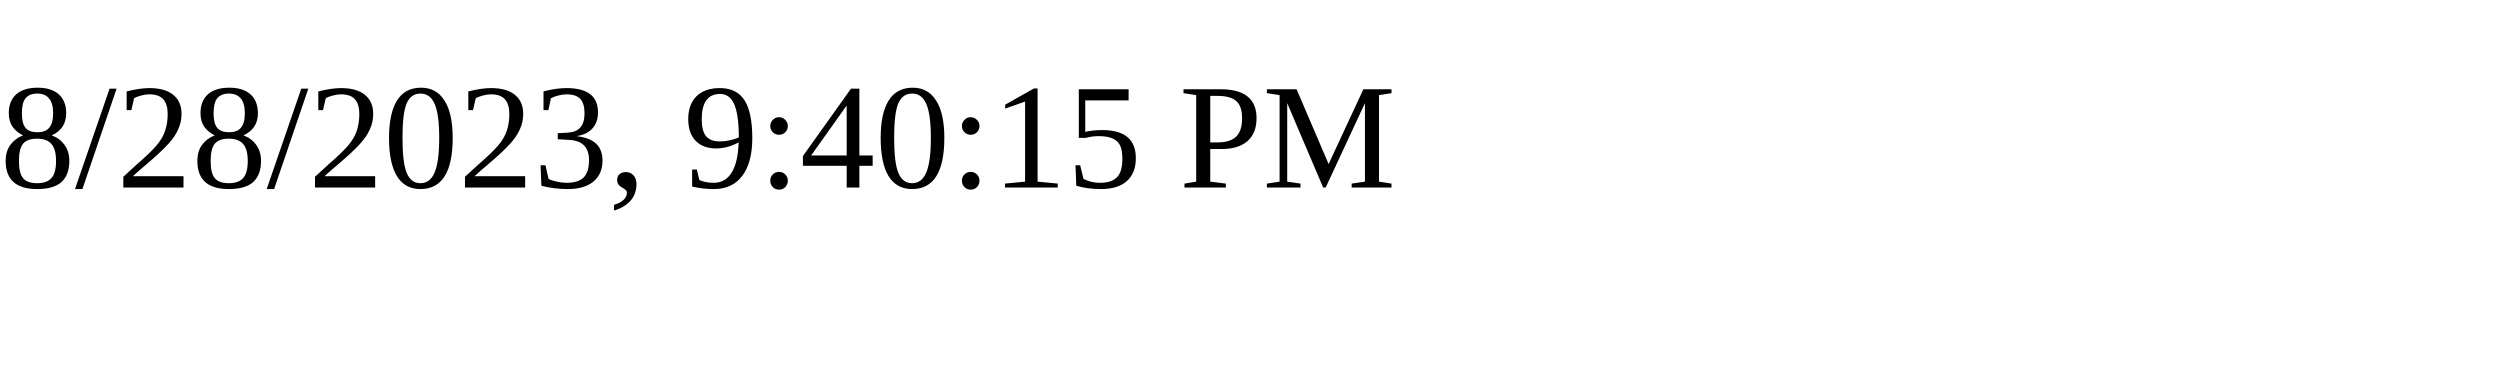
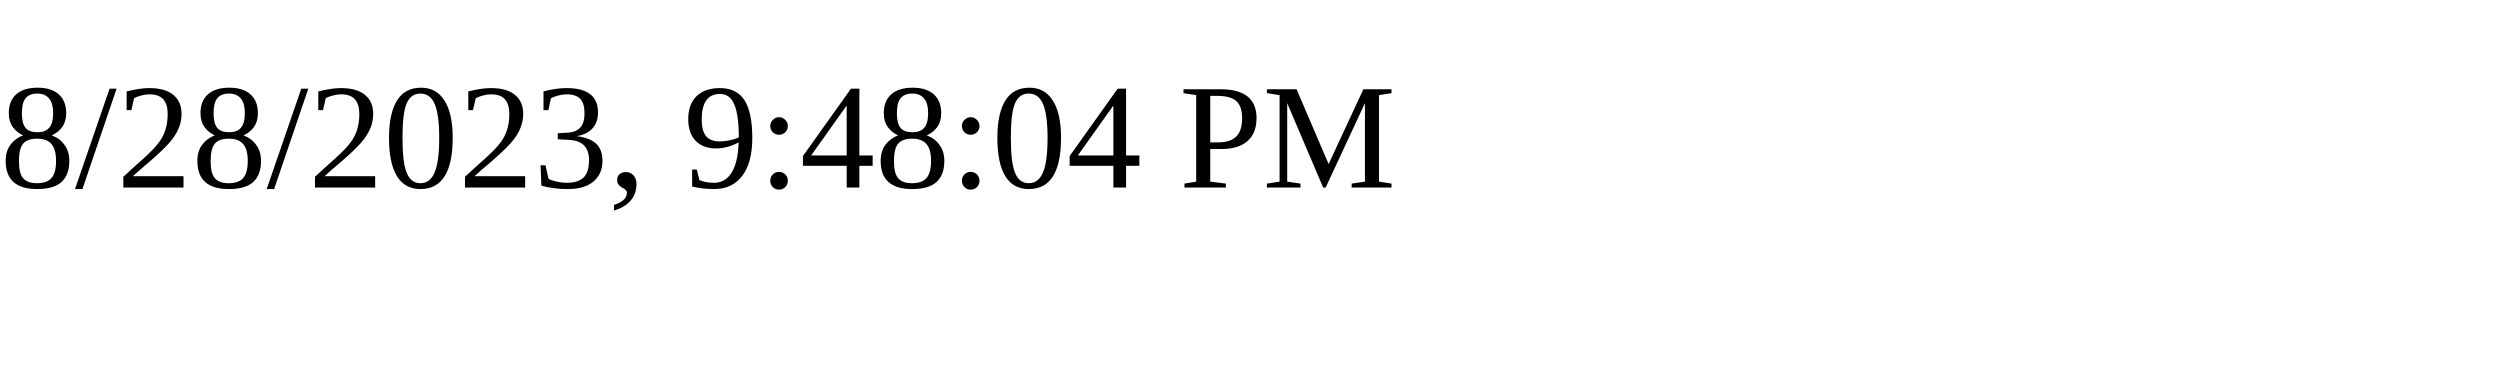
<svg xmlns="http://www.w3.org/2000/svg" height="30" width="200">
-   <text x="0" y="15">8/28/2023, 9:40:15 PM</text>
+   <text x="0" y="15">8/28/2023, 9:48:04 PM</text>
</svg>
